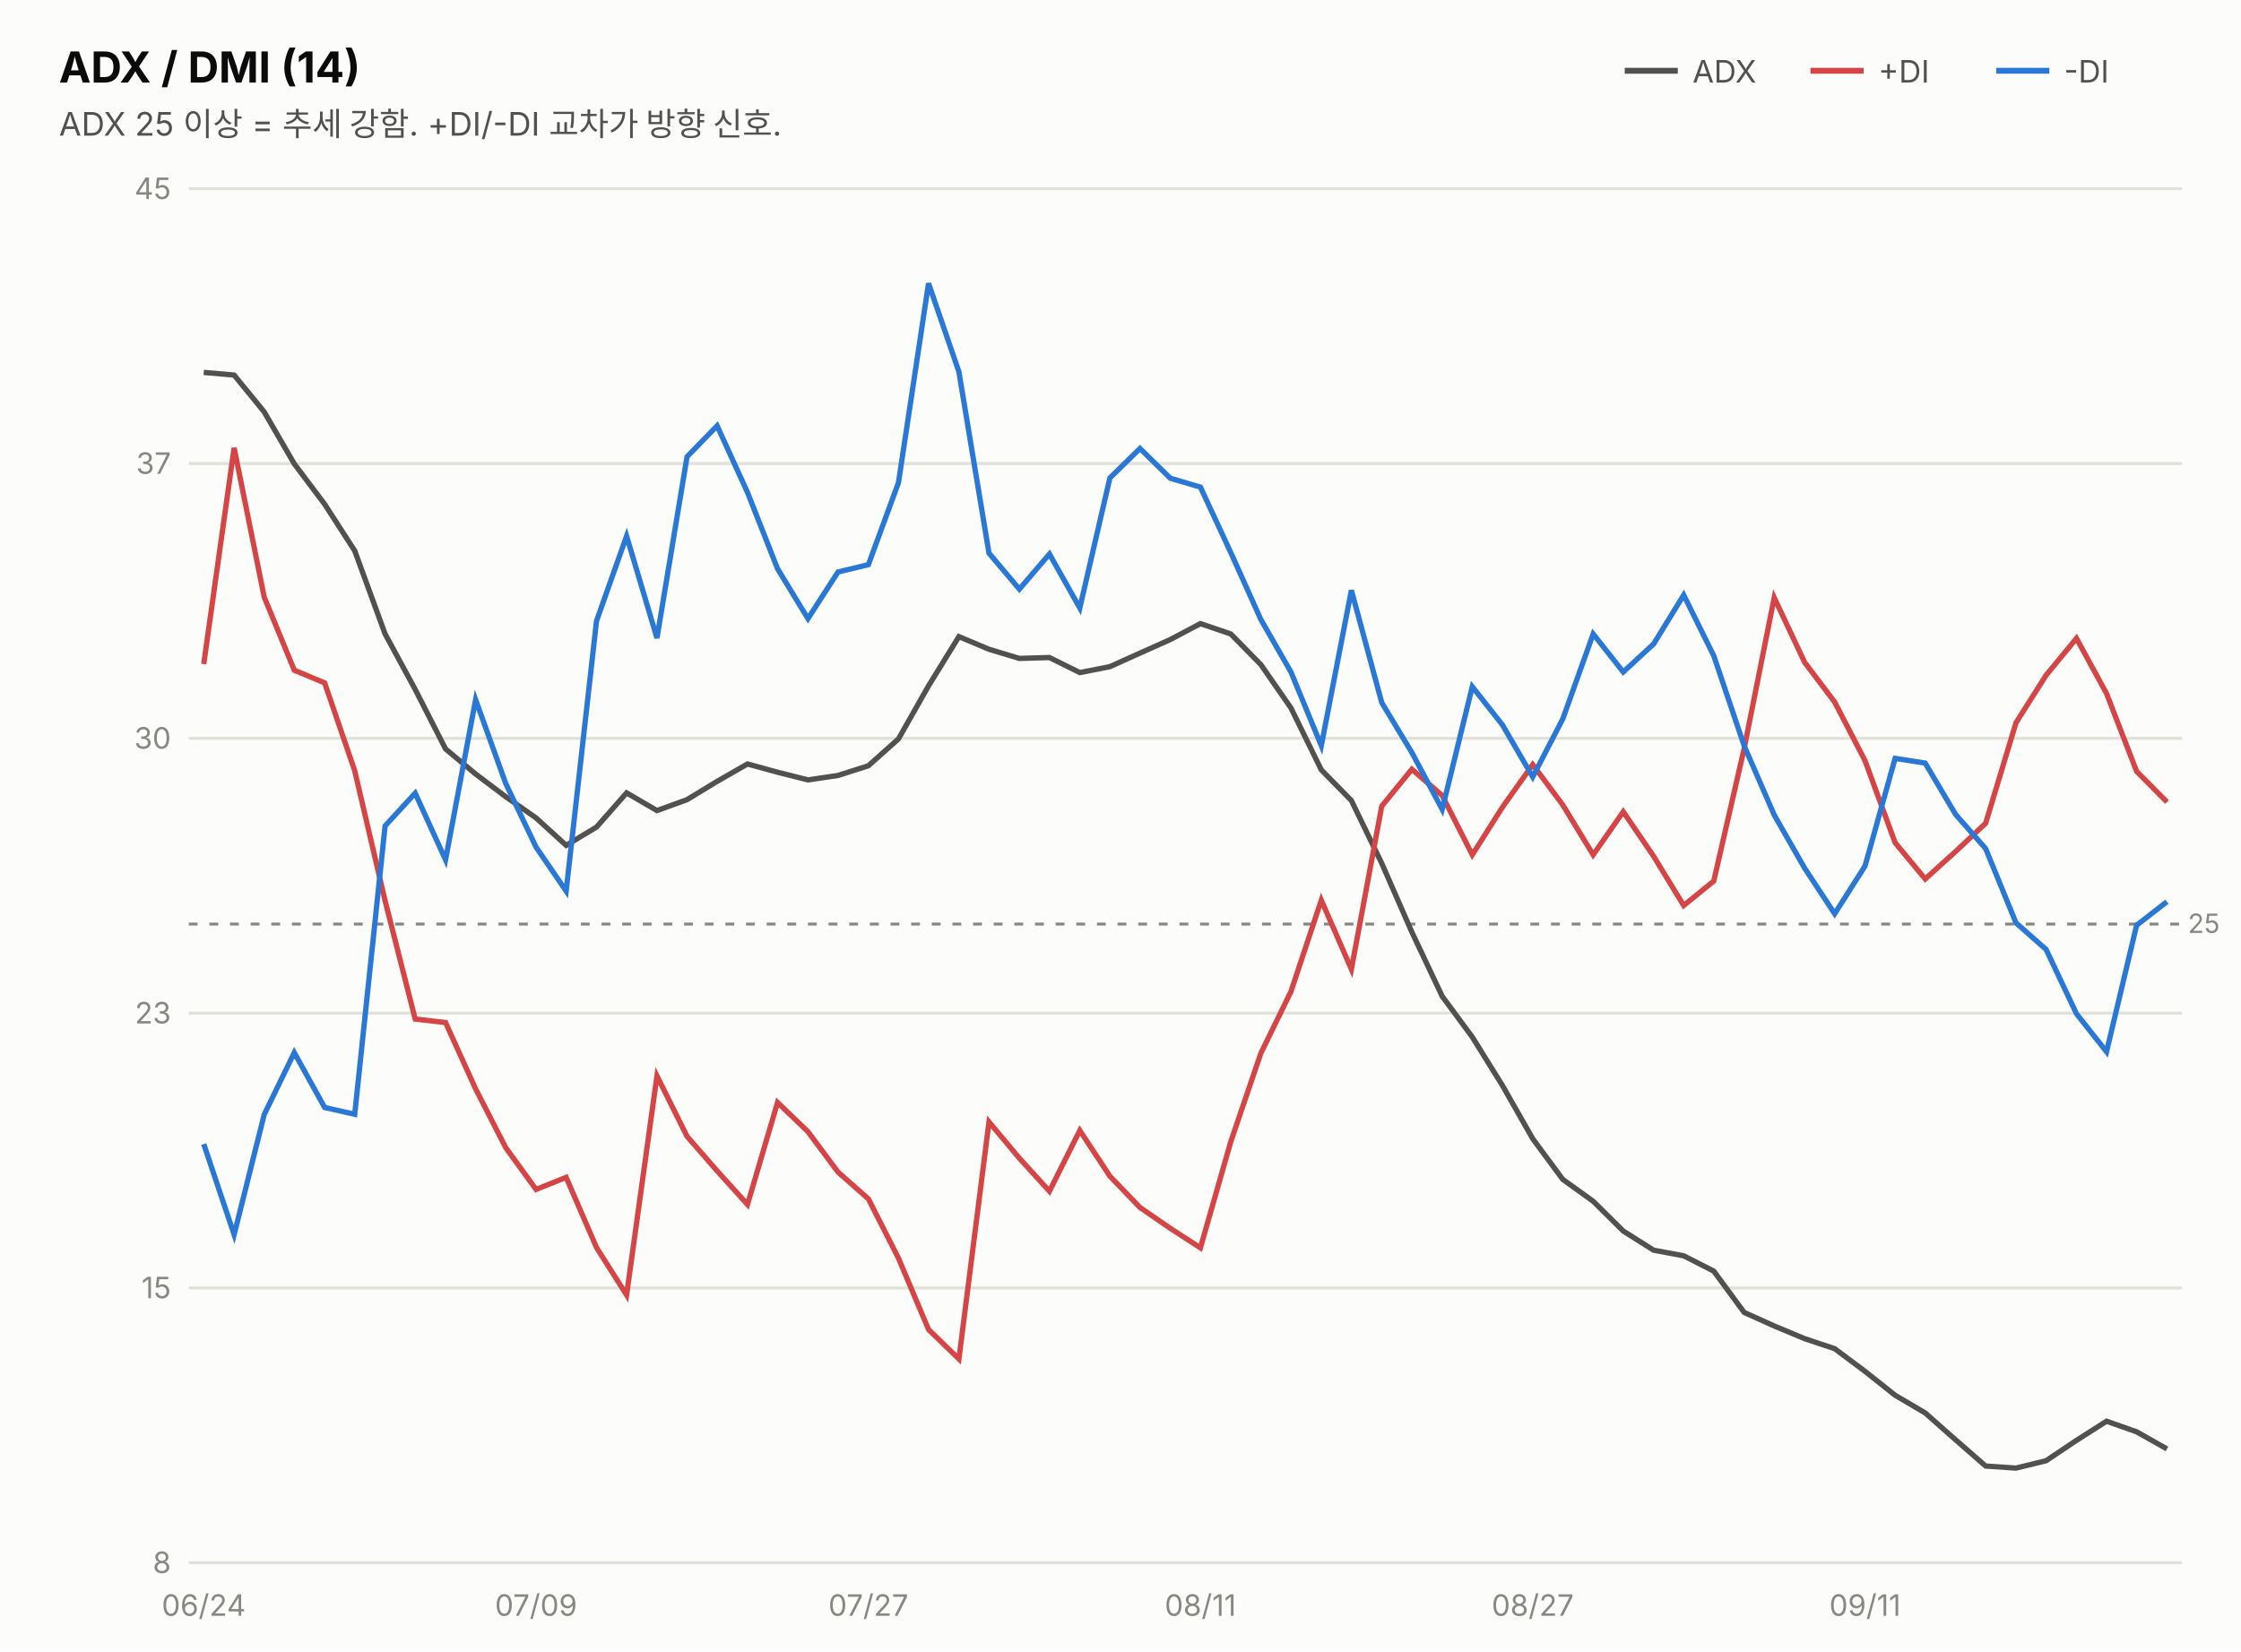
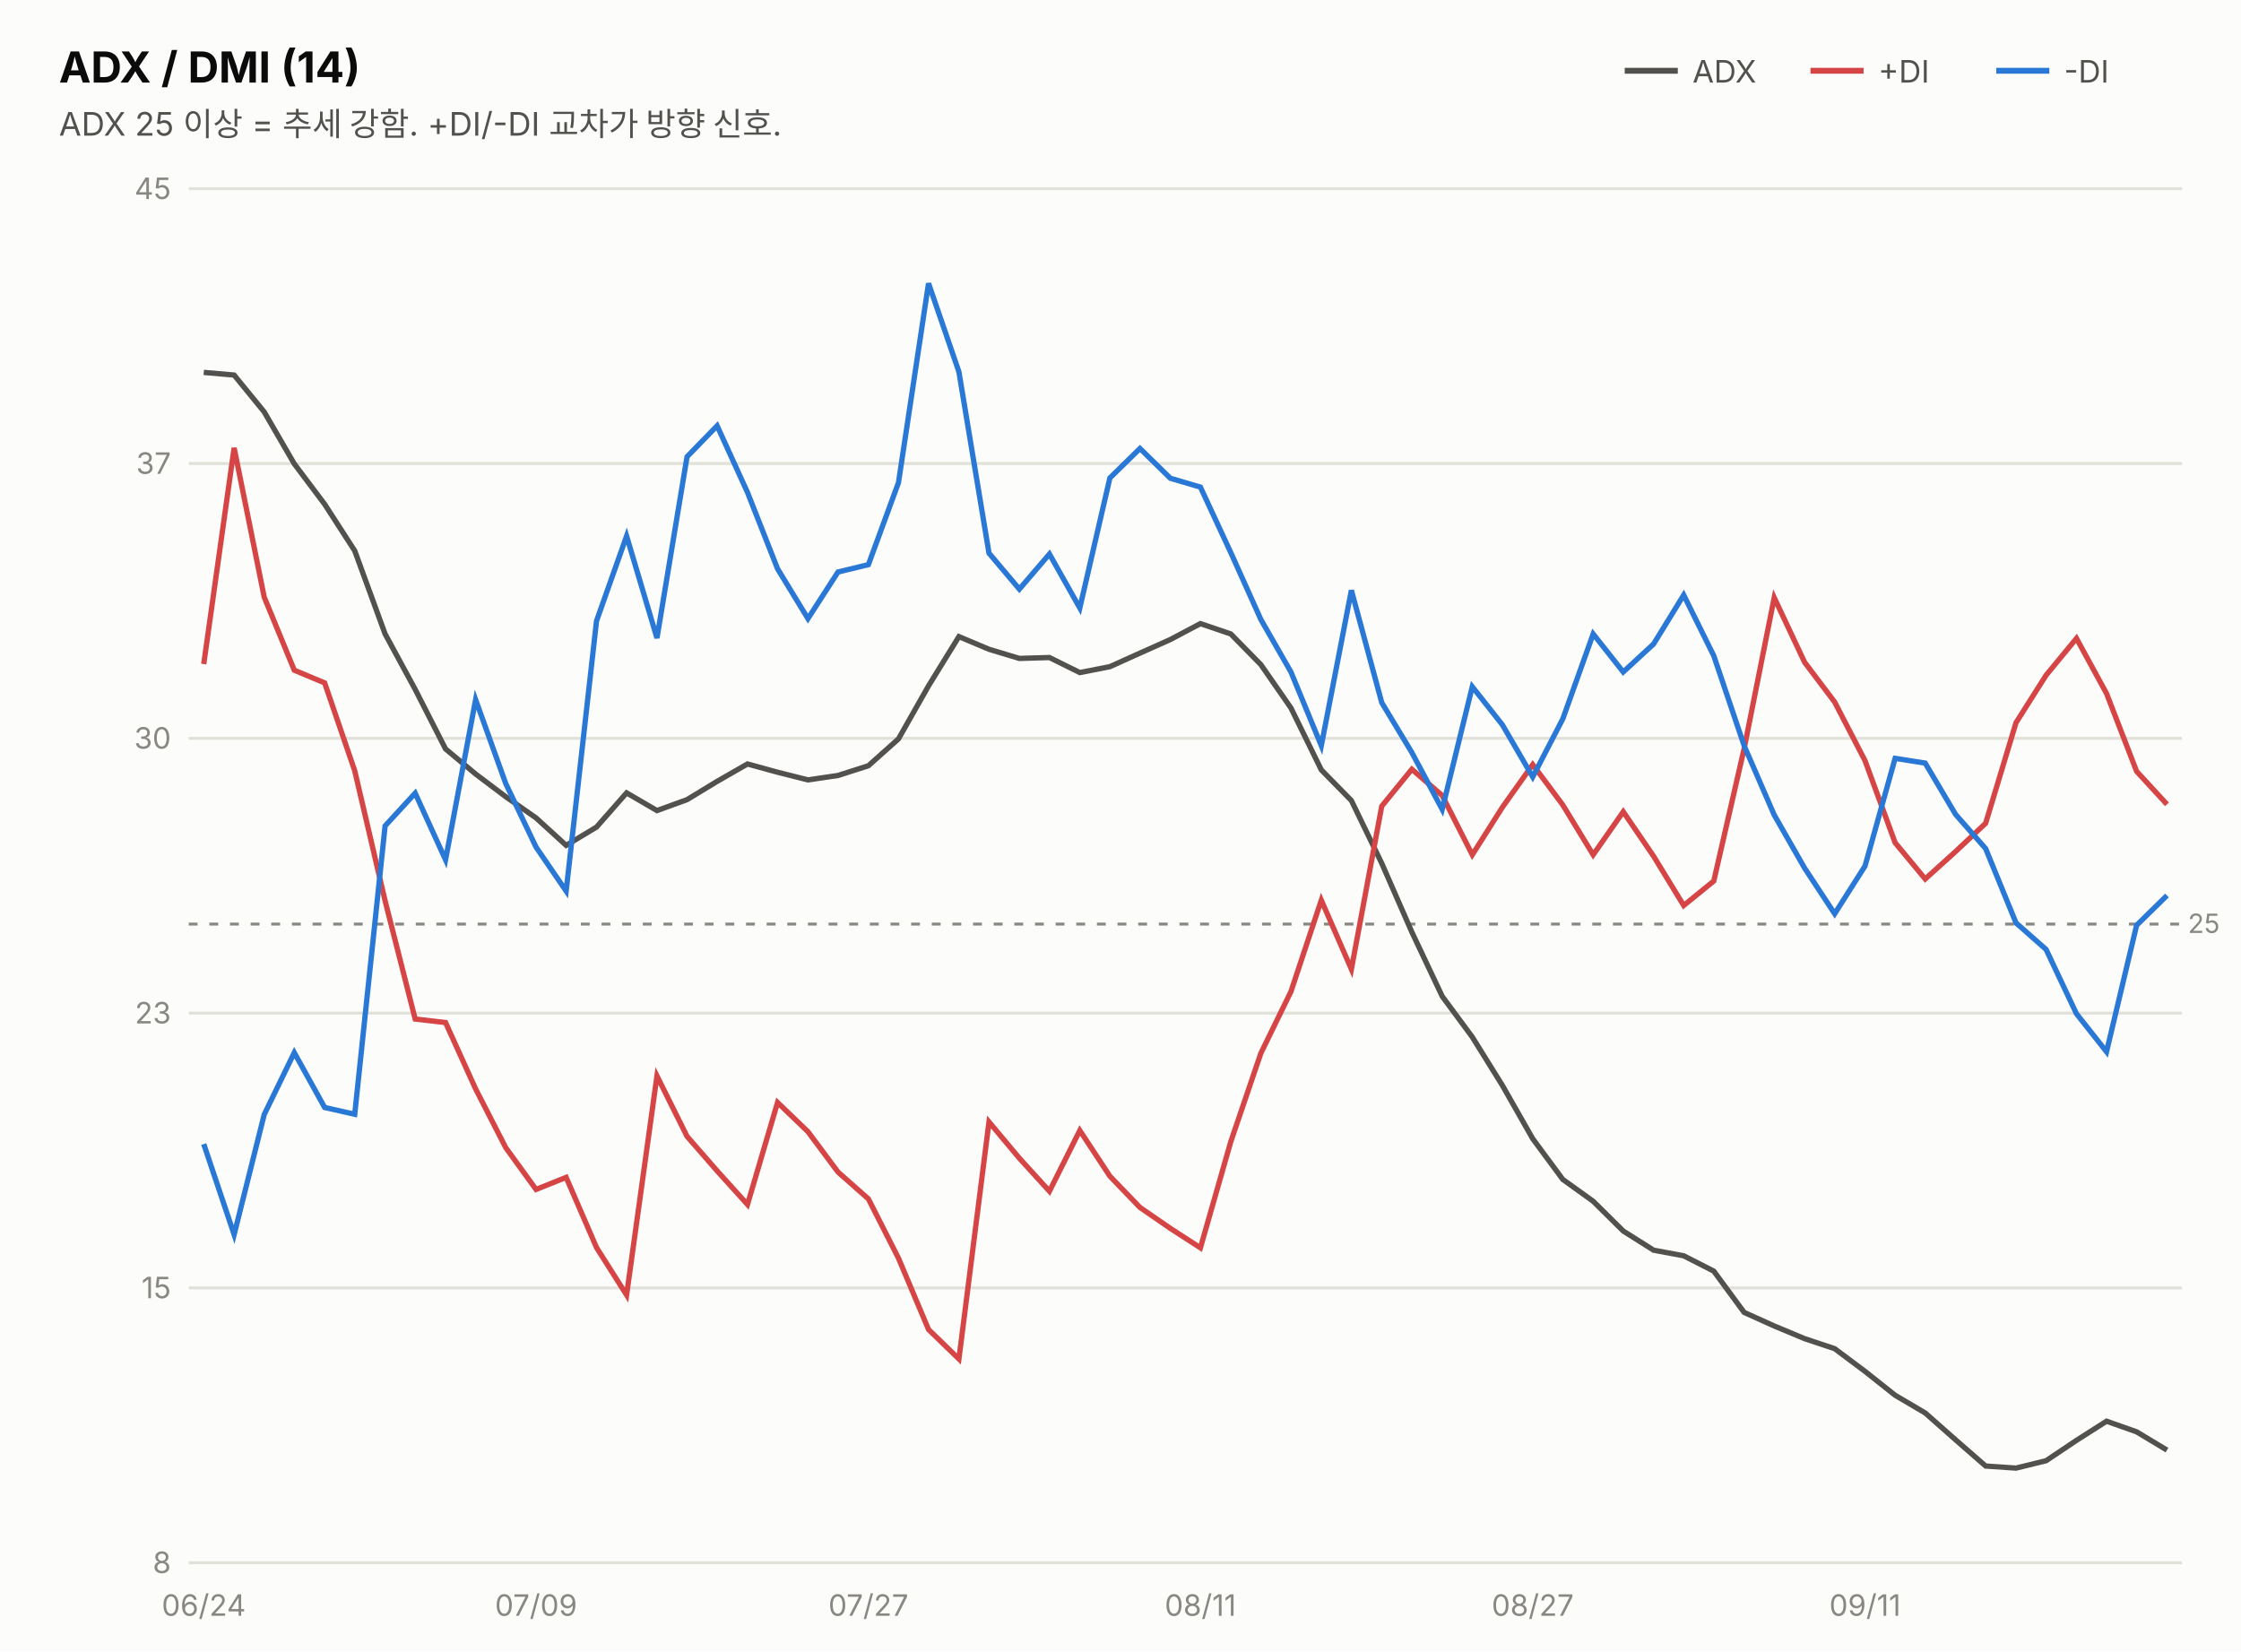
<svg xmlns="http://www.w3.org/2000/svg" width="760" height="560" viewBox="0 0 760 560" font-family="system-ui,-apple-system,&quot;Segoe UI&quot;,&quot;Malgun Gothic&quot;,&quot;Apple SD Gothic Neo&quot;,sans-serif">
  <rect width="760" height="560" fill="#fcfcfb" />
  <text x="20" y="28" font-size="14.5" font-weight="700" fill="#0b0b0b">ADX / DMI (14)</text>
  <text x="20" y="46" font-size="11" fill="#52514e">ADX 25 이상 = 추세 강함. +DI/-DI 교차가 방향 신호.</text>
  <line x1="551" y1="24" x2="569" y2="24" stroke="#52514e" stroke-width="2" />
  <text x="574" y="28" font-size="10.5" fill="#52514e">ADX</text>
  <line x1="614" y1="24" x2="632" y2="24" stroke="#d64545" stroke-width="2" />
  <text x="637" y="28" font-size="10.5" fill="#52514e">+DI</text>
  <line x1="677" y1="24" x2="695" y2="24" stroke="#2a78d6" stroke-width="2" />
  <text x="700" y="28" font-size="10.5" fill="#52514e">-DI</text>
  <line x1="64" y1="530.0" x2="740" y2="530.0" stroke="#e1e0d9" stroke-width="1" />
  <text x="58" y="533.5" font-size="10" fill="#898781" text-anchor="end" style="font-variant-numeric:tabular-nums">8</text>
  <line x1="64" y1="436.8" x2="740" y2="436.8" stroke="#e1e0d9" stroke-width="1" />
  <text x="58" y="440.3" font-size="10" fill="#898781" text-anchor="end" style="font-variant-numeric:tabular-nums">15</text>
  <line x1="64" y1="343.6" x2="740" y2="343.6" stroke="#e1e0d9" stroke-width="1" />
  <text x="58" y="347.1" font-size="10" fill="#898781" text-anchor="end" style="font-variant-numeric:tabular-nums">23</text>
  <line x1="64" y1="250.4" x2="740" y2="250.4" stroke="#e1e0d9" stroke-width="1" />
  <text x="58" y="253.9" font-size="10" fill="#898781" text-anchor="end" style="font-variant-numeric:tabular-nums">30</text>
  <line x1="64" y1="157.2" x2="740" y2="157.2" stroke="#e1e0d9" stroke-width="1" />
  <text x="58" y="160.7" font-size="10" fill="#898781" text-anchor="end" style="font-variant-numeric:tabular-nums">37</text>
  <line x1="64" y1="64.0" x2="740" y2="64.0" stroke="#e1e0d9" stroke-width="1" />
  <text x="58" y="67.5" font-size="10" fill="#898781" text-anchor="end" style="font-variant-numeric:tabular-nums">45</text>
  <line x1="64" y1="313.4" x2="740" y2="313.4" stroke="#898781" stroke-width="1" stroke-dasharray="3 4" />
  <text x="742" y="316.4" font-size="9" fill="#898781">25</text>
-   <path d="M69.1,126.3 L79.4,127.2 L89.6,139.7 L99.8,157.3 L110.1,171.0 L120.3,186.8 L130.6,215.0 L140.8,233.8 L151.1,254.0 L161.3,262.5 L171.5,270.2 L181.8,277.4 L192.0,286.7 L202.3,280.5 L212.5,268.9 L222.8,274.9 L233.0,271.2 L243.2,265.0 L253.5,259.1 L263.7,261.9 L274.0,264.5 L284.2,263.0 L294.5,259.7 L304.7,250.6 L314.9,232.6 L325.2,215.9 L335.4,220.2 L345.7,223.3 L355.9,223.0 L366.2,228.1 L376.4,226.1 L386.6,221.5 L396.9,216.9 L407.1,211.5 L417.4,215.0 L427.6,225.4 L437.8,240.1 L448.1,261.1 L458.3,271.5 L468.6,292.8 L478.8,316.1 L489.1,337.9 L499.3,351.7 L509.5,368.1 L519.8,386.2 L530.0,400.0 L540.3,407.4 L550.5,417.5 L560.8,424.0 L571.0,425.9 L581.2,431.1 L591.5,445.1 L601.7,449.7 L612.0,454.0 L622.2,457.4 L632.5,465.1 L642.7,473.2 L652.9,479.2 L663.2,488.3 L673.4,497.2 L683.7,497.9 L693.9,495.4 L704.2,488.5 L714.4,482.0 L724.6,485.6 L734.9,491.4" fill="none" stroke="#52514e" stroke-width="1.8" />
-   <path d="M69.1,225.2 L79.4,151.9 L89.6,202.5 L99.8,227.3 L110.1,231.6 L120.3,261.4 L130.6,305.5 L140.8,345.6 L151.1,346.8 L161.3,369.3 L171.5,389.2 L181.8,403.4 L192.0,399.3 L202.3,423.1 L212.5,439.2 L222.8,364.9 L233.0,385.4 L243.2,397.1 L253.5,408.5 L263.7,373.9 L274.0,383.8 L284.2,397.5 L294.5,406.6 L304.7,426.7 L314.9,450.9 L325.2,460.9 L335.4,380.5 L345.7,392.8 L355.9,404.0 L366.2,383.4 L376.4,398.9 L386.6,409.5 L396.9,416.6 L407.1,423.2 L417.4,387.2 L427.6,357.2 L437.8,336.3 L448.1,305.3 L458.3,328.7 L468.6,273.4 L478.8,260.9 L489.1,269.8 L499.3,289.9 L509.5,273.8 L519.8,259.3 L530.0,273.0 L540.3,289.9 L550.5,275.3 L560.8,290.4 L571.0,307.1 L581.2,298.8 L591.5,253.9 L601.7,202.7 L612.0,224.6 L622.2,238.1 L632.5,258.0 L642.7,285.8 L652.9,298.1 L663.2,288.8 L673.4,279.2 L683.7,245.1 L693.9,229.0 L704.2,216.5 L714.4,235.2 L724.6,261.6 L734.9,272.0" fill="none" stroke="#d64545" stroke-width="1.8" />
-   <path d="M69.1,388.0 L79.4,418.7 L89.6,378.0 L99.8,357.0 L110.1,375.6 L120.3,377.9 L130.6,280.1 L140.8,269.0 L151.1,291.6 L161.3,237.3 L171.5,265.7 L181.8,287.3 L192.0,302.2 L202.3,210.6 L212.5,181.8 L222.8,216.4 L233.0,154.9 L243.2,144.4 L253.5,167.0 L263.7,192.9 L274.0,209.8 L284.2,194.0 L294.5,191.5 L304.7,163.7 L314.9,96.1 L325.2,126.1 L335.4,187.6 L345.7,199.8 L355.9,187.9 L366.2,206.2 L376.4,162.1 L386.6,152.1 L396.9,162.2 L407.1,165.2 L417.4,187.4 L427.6,210.1 L437.8,227.9 L448.1,252.9 L458.3,200.2 L468.6,238.3 L478.8,255.2 L489.1,274.5 L499.3,232.9 L509.5,245.8 L519.8,263.5 L530.0,243.8 L540.3,215.0 L550.5,227.9 L560.8,218.4 L571.0,201.8 L581.2,222.4 L591.5,252.9 L601.7,276.4 L612.0,294.4 L622.2,309.9 L632.5,293.7 L642.7,257.2 L652.9,258.8 L663.2,276.2 L673.4,287.8 L683.7,313.0 L693.9,322.0 L704.2,343.8 L714.4,356.7 L724.6,313.8 L734.9,305.8" fill="none" stroke="#2a78d6" stroke-width="1.8" />
+   <path d="M69.1,126.3 L79.4,127.2 L89.6,139.7 L99.8,157.3 L110.1,171.0 L120.3,186.8 L130.6,215.0 L140.8,233.8 L151.1,254.0 L161.3,262.5 L171.5,270.2 L181.8,277.4 L192.0,286.7 L202.3,280.5 L212.5,268.9 L222.8,274.9 L233.0,271.2 L243.2,265.0 L253.5,259.1 L263.7,261.9 L274.0,264.5 L284.2,263.0 L294.5,259.7 L304.7,250.6 L314.9,232.6 L325.2,215.9 L335.4,220.2 L345.7,223.3 L355.9,223.0 L366.2,228.1 L376.4,226.1 L386.6,221.5 L396.9,216.9 L407.1,211.5 L417.4,215.0 L427.6,225.4 L437.8,240.1 L448.1,261.1 L458.3,271.5 L468.6,292.8 L478.8,316.1 L489.1,337.9 L499.3,351.7 L509.5,368.1 L519.8,386.2 L530.0,400.0 L540.3,407.4 L550.5,417.5 L560.8,424.0 L571.0,425.9 L581.2,431.1 L591.5,445.1 L601.7,449.7 L612.0,454.0 L622.2,457.4 L632.5,465.1 L642.7,473.2 L652.9,479.2 L663.2,488.3 L673.4,497.2 L683.7,497.9 L693.9,495.4 L704.2,488.5 L714.4,482.0 L724.6,485.6 L734.9,491.8" fill="none" stroke="#52514e" stroke-width="1.8" />
+   <path d="M69.1,225.2 L79.4,151.9 L89.6,202.5 L99.8,227.3 L110.1,231.6 L120.3,261.4 L130.6,305.5 L140.8,345.6 L151.1,346.8 L161.3,369.3 L171.5,389.2 L181.8,403.4 L192.0,399.3 L202.3,423.1 L212.5,439.2 L222.8,364.9 L233.0,385.4 L243.2,397.1 L253.5,408.5 L263.7,373.9 L274.0,383.8 L284.2,397.5 L294.5,406.6 L304.7,426.7 L314.9,450.9 L325.2,460.9 L335.4,380.5 L345.7,392.8 L355.9,404.0 L366.2,383.4 L376.4,398.9 L386.6,409.5 L396.9,416.6 L407.1,423.2 L417.4,387.2 L427.6,357.2 L437.8,336.3 L448.1,305.3 L458.3,328.7 L468.6,273.4 L478.8,260.9 L489.1,269.8 L499.3,289.9 L509.5,273.8 L519.8,259.3 L530.0,273.0 L540.3,289.9 L550.5,275.3 L560.8,290.4 L571.0,307.1 L581.2,298.8 L591.5,253.9 L601.7,202.7 L612.0,224.6 L622.2,238.1 L632.5,258.0 L642.7,285.8 L652.9,298.1 L663.2,288.8 L673.4,279.2 L683.7,245.1 L693.9,229.0 L704.2,216.5 L714.4,235.2 L724.6,261.6 L734.9,272.8" fill="none" stroke="#d64545" stroke-width="1.8" />
+   <path d="M69.1,388.0 L79.4,418.7 L89.6,378.0 L99.8,357.0 L110.1,375.6 L120.3,377.9 L130.6,280.1 L140.8,269.0 L151.1,291.6 L161.3,237.3 L171.5,265.7 L181.8,287.3 L192.0,302.2 L202.3,210.6 L212.5,181.8 L222.8,216.4 L233.0,154.9 L243.2,144.4 L253.5,167.0 L263.7,192.9 L274.0,209.8 L284.2,194.0 L294.5,191.5 L304.7,163.7 L314.9,96.1 L325.2,126.1 L335.4,187.6 L345.7,199.8 L355.9,187.9 L366.2,206.2 L376.4,162.1 L386.6,152.1 L396.9,162.2 L407.1,165.2 L417.4,187.4 L427.6,210.1 L437.8,227.9 L448.1,252.9 L458.3,200.2 L468.6,238.3 L478.8,255.2 L489.1,274.5 L499.3,232.9 L509.5,245.8 L519.8,263.5 L530.0,243.8 L540.3,215.0 L550.5,227.9 L560.8,218.4 L571.0,201.8 L581.2,222.4 L591.5,252.9 L601.7,276.4 L612.0,294.4 L622.2,309.9 L632.5,293.7 L642.7,257.2 L652.9,258.8 L663.2,276.2 L673.4,287.8 L683.7,313.0 L693.9,322.0 L704.2,343.8 L714.4,356.7 L724.6,313.8 L734.9,303.7" fill="none" stroke="#2a78d6" stroke-width="1.8" />
  <text x="69.1" y="548" font-size="10" fill="#898781" text-anchor="middle">06/24</text>
  <text x="181.8" y="548" font-size="10" fill="#898781" text-anchor="middle">07/09</text>
  <text x="294.5" y="548" font-size="10" fill="#898781" text-anchor="middle">07/27</text>
  <text x="407.1" y="548" font-size="10" fill="#898781" text-anchor="middle">08/11</text>
  <text x="519.8" y="548" font-size="10" fill="#898781" text-anchor="middle">08/27</text>
  <text x="632.5" y="548" font-size="10" fill="#898781" text-anchor="middle">09/11</text>
</svg>
